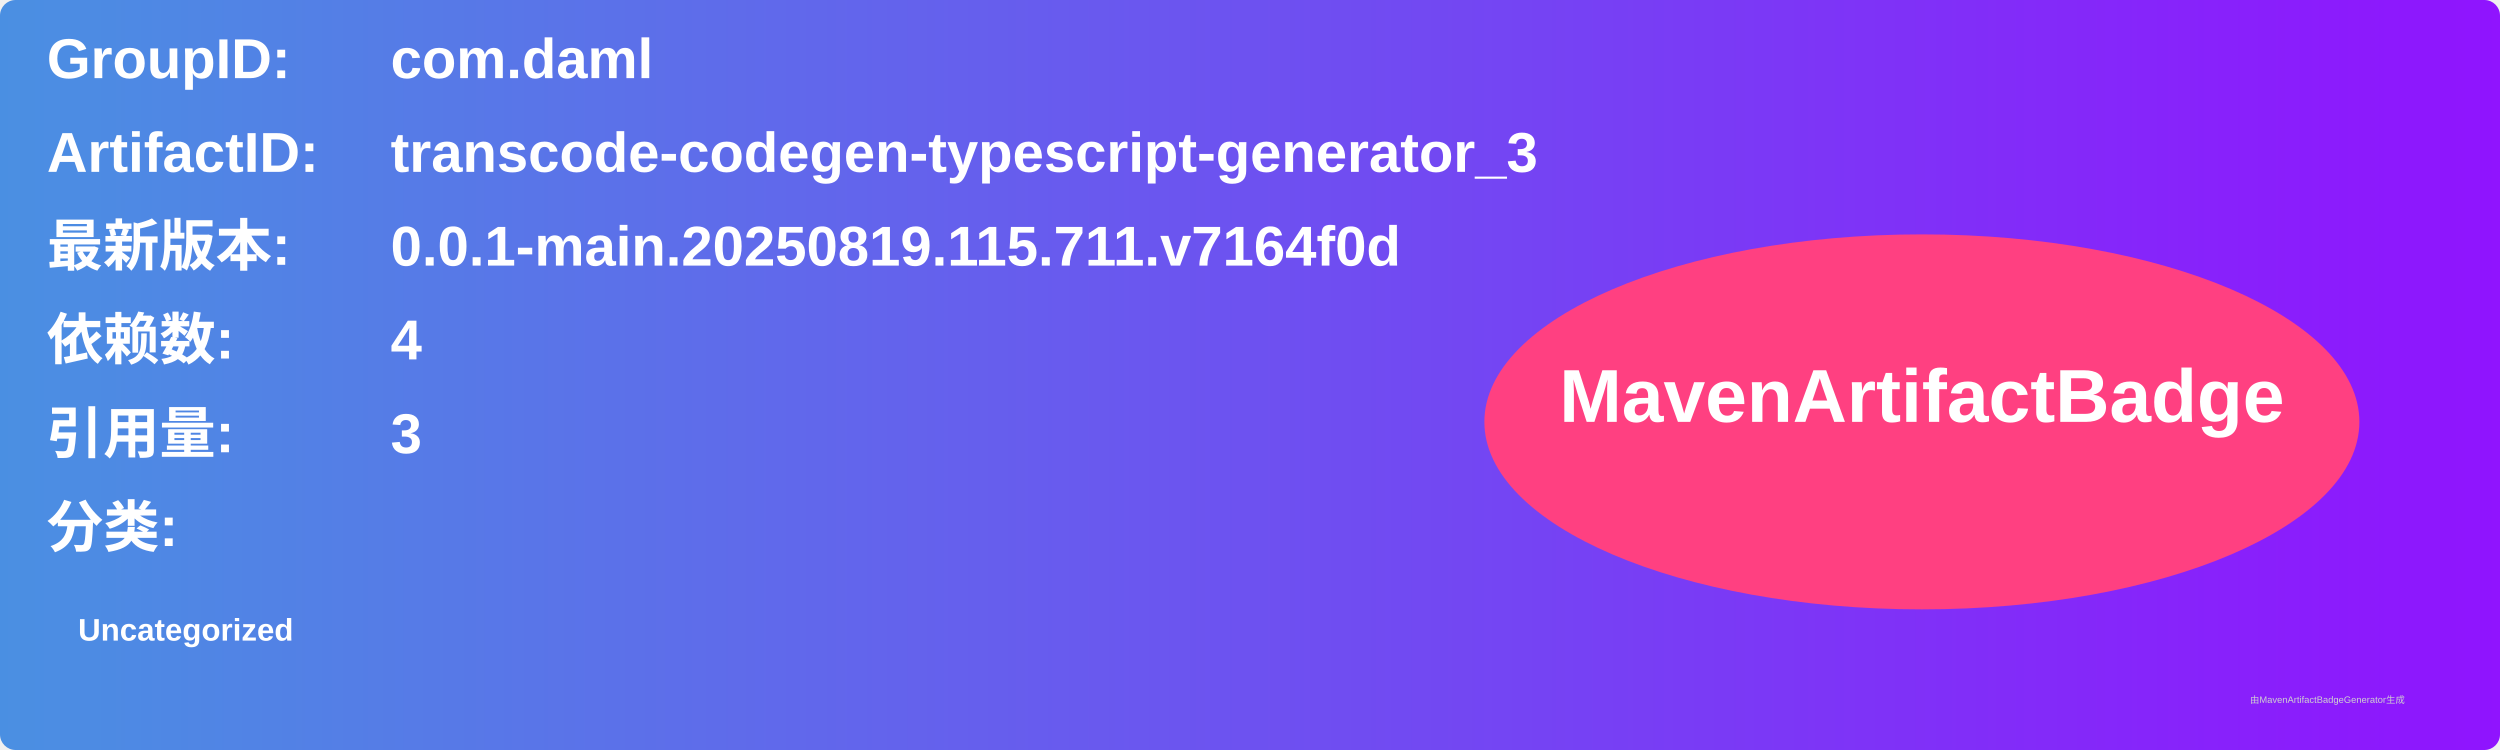
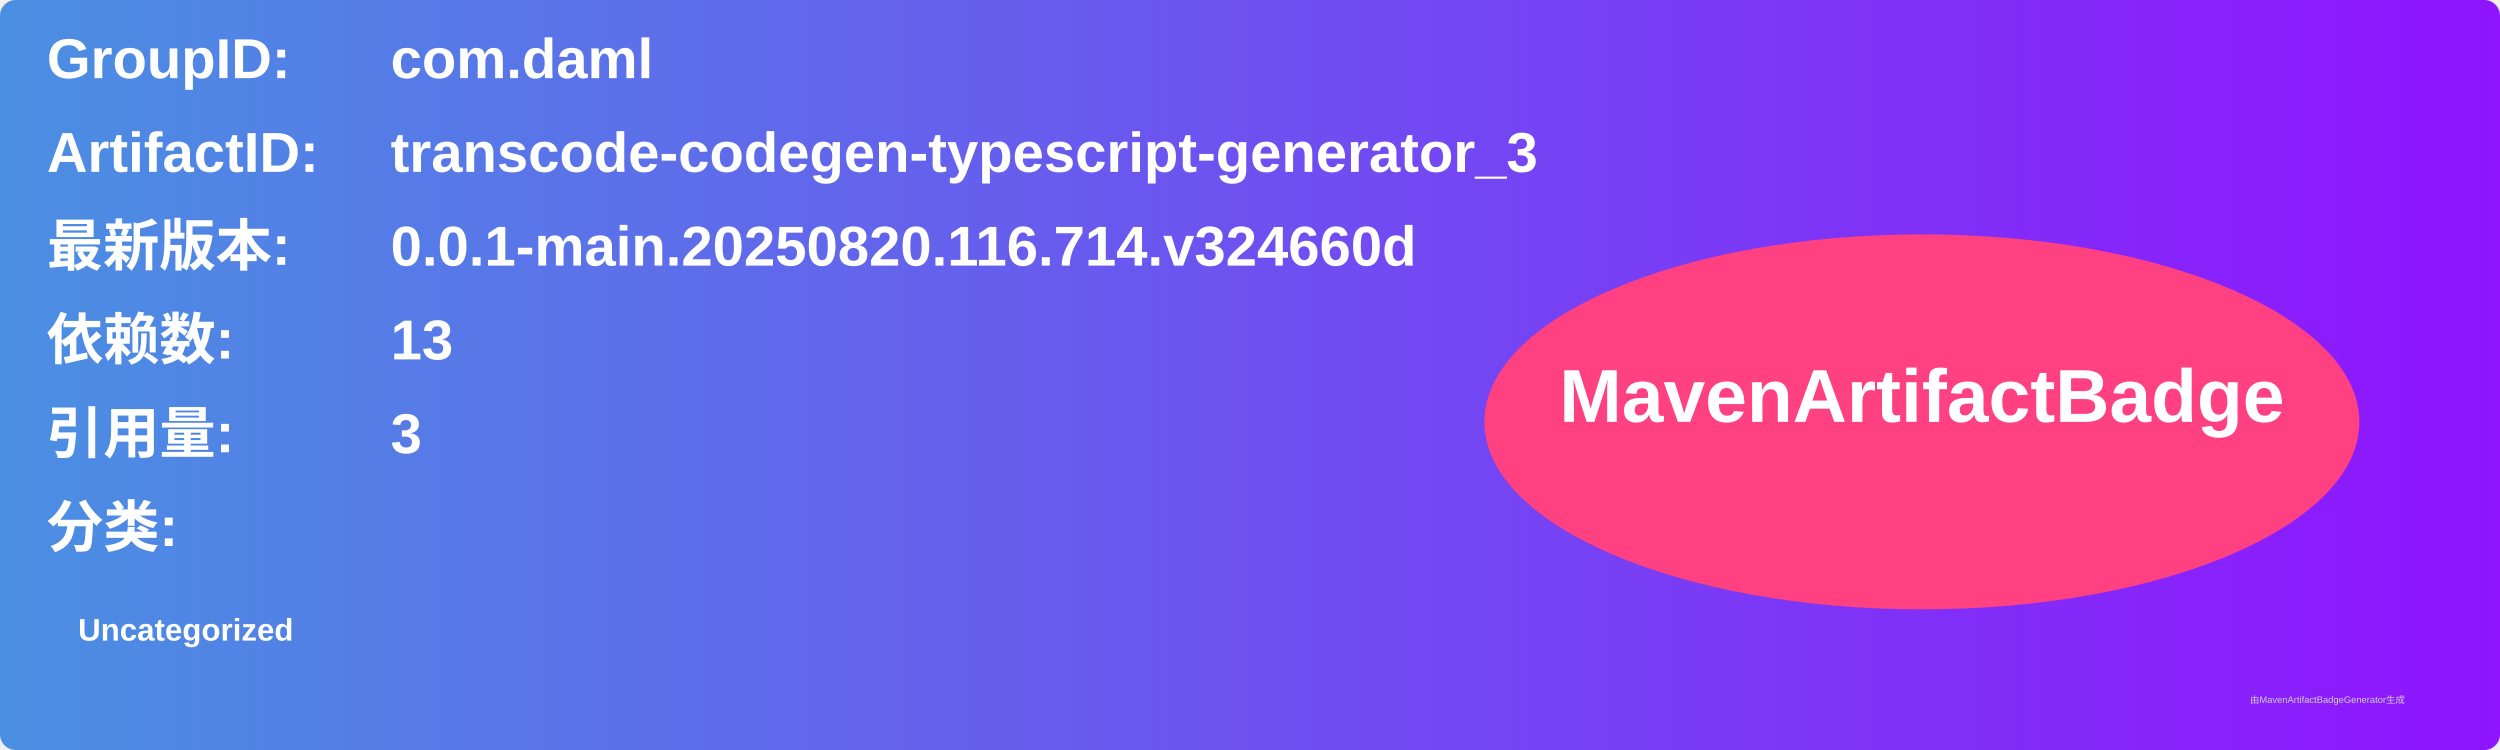
<svg xmlns="http://www.w3.org/2000/svg" width="800" height="240" viewBox="0 0 800 240">
  <linearGradient id="grad" x1="0%" y1="0%" x2="100%" y2="0%">
    <stop offset="0%" stop-color="#4a90e2" />
    <stop offset="100%" stop-color="#9013fe" />
  </linearGradient>
  <rect width="100%" height="100%" rx="5" ry="5" fill="url(#grad)" />
  <g transform="translate(15, 15)">
    <text x="0" y="10" font-family="Arial" font-size="18" fill="white" font-weight="bold" width="260">GroupID:</text>
    <text x="110" y="10" font-family="Arial" font-size="18" fill="white" font-weight="bold" width="460">com.daml</text>
    <text x="0" y="40" font-family="Arial" font-size="18" fill="white" font-weight="bold" width="260">ArtifactID:</text>
    <text x="110" y="40" font-family="Arial" font-size="18" fill="white" font-weight="bold" width="460">transcode-codegen-typescript-generator_3</text>
    <text x="0" y="70" font-family="Arial" font-size="18" fill="white" font-weight="bold">最新版本:</text>
    <text x="110" y="70" font-family="Arial" font-size="18" fill="white" font-weight="bold">
-       <tspan font-weight="bold">0.0.1-main.20250819.115.711.v7164f0d</tspan>
+       <tspan font-weight="bold">0.0.1-main.20250820.116.714.v324660d</tspan>
    </text>
    <text x="0" y="100" font-family="Arial" font-size="18" fill="white" font-weight="bold">依赖数: </text>
    <text x="110" y="100" font-family="Arial" font-size="18" fill="white">
-       <tspan font-weight="bold">4</tspan>
+       <tspan font-weight="bold">13</tspan>
    </text>
    <text x="0" y="130" font-family="Arial" font-size="18" fill="white" font-weight="bold">引用量: </text>
    <text x="110" y="130" font-family="Arial" font-size="18" fill="white">
      <tspan font-weight="bold">3</tspan>
    </text>
    <text x="0" y="160" font-family="Arial" font-size="18" fill="white" font-weight="bold">分类:</text>
    <text x="10" y="190" font-family="Arial" font-size="10" fill="white">
      <tspan font-weight="bold">Uncategorized</tspan>
    </text>
    <ellipse cx="600" cy="120" rx="140" ry="60" fill="#ff4081" />
    <text x="600" y="120" text-anchor="middle" font-family="Arial" font-size="24" fill="white" font-weight="bold">MavenArtifactBadge</text>
  </g>
  <text x="720" y="225" font-family="Arial" font-size="3" fill="#d0d0d0">由MavenArtifactBadgeGenerator生成</text>
</svg>
